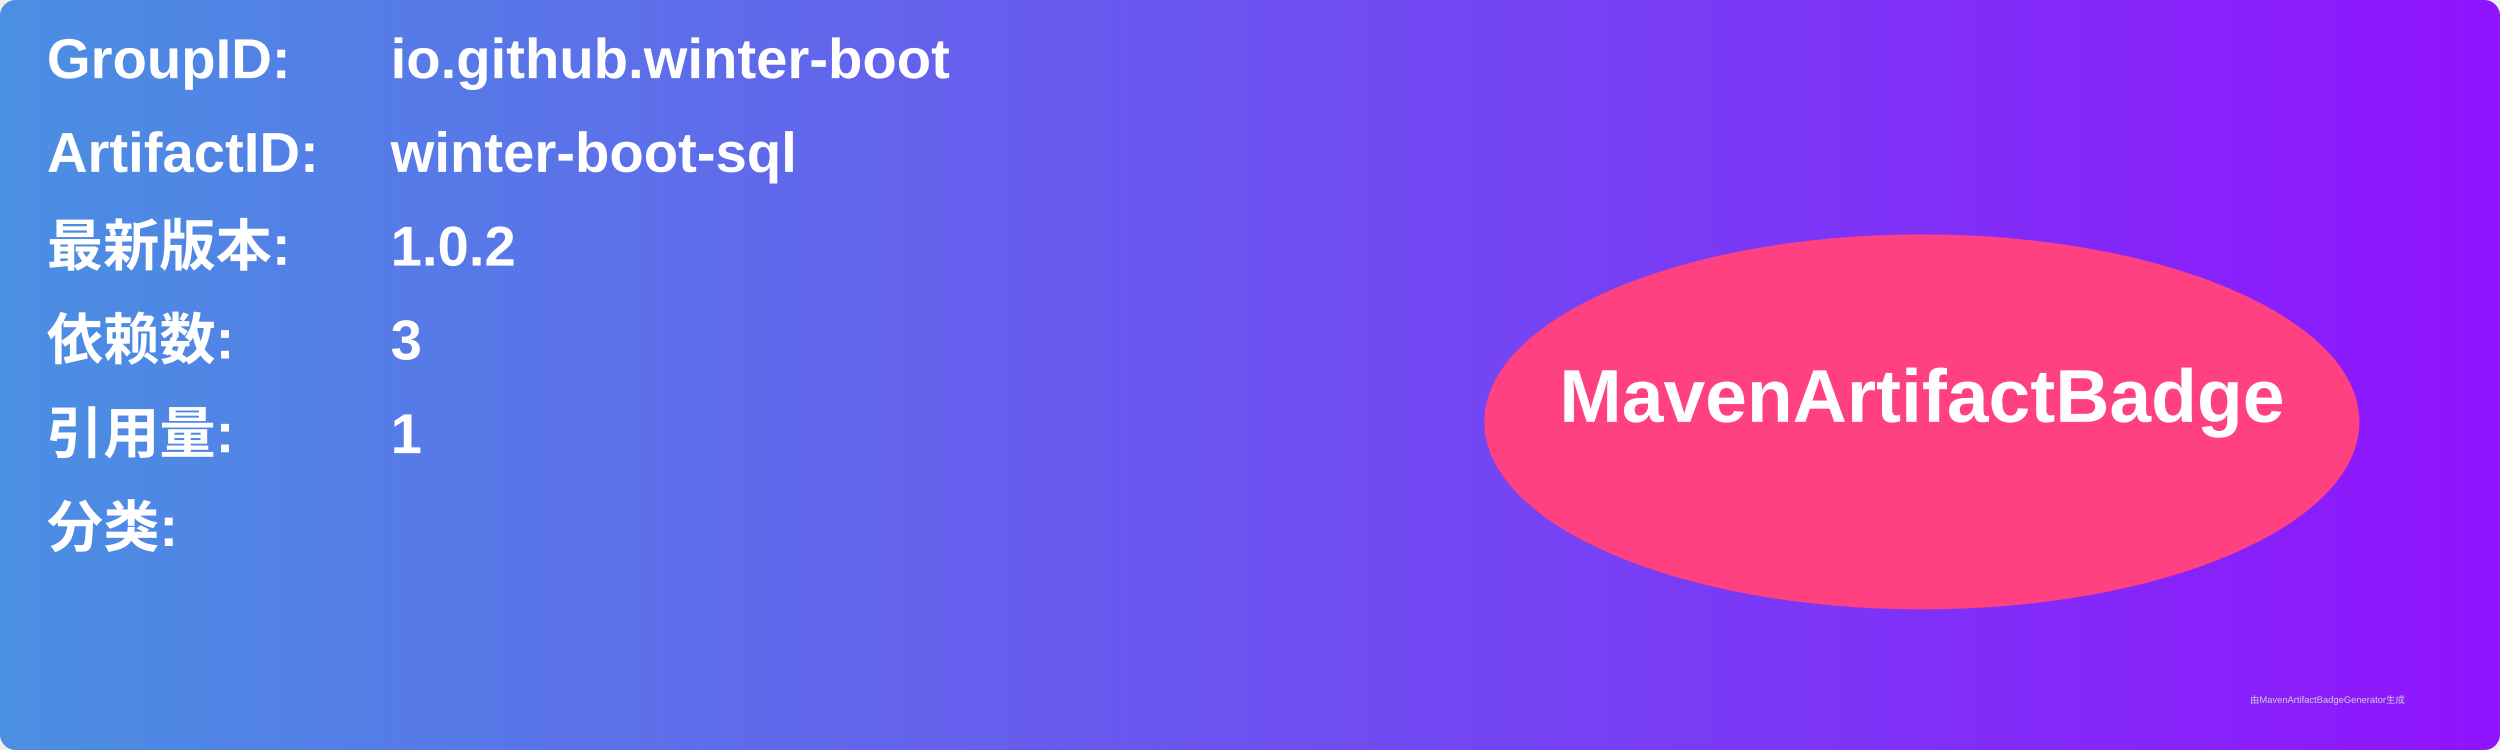
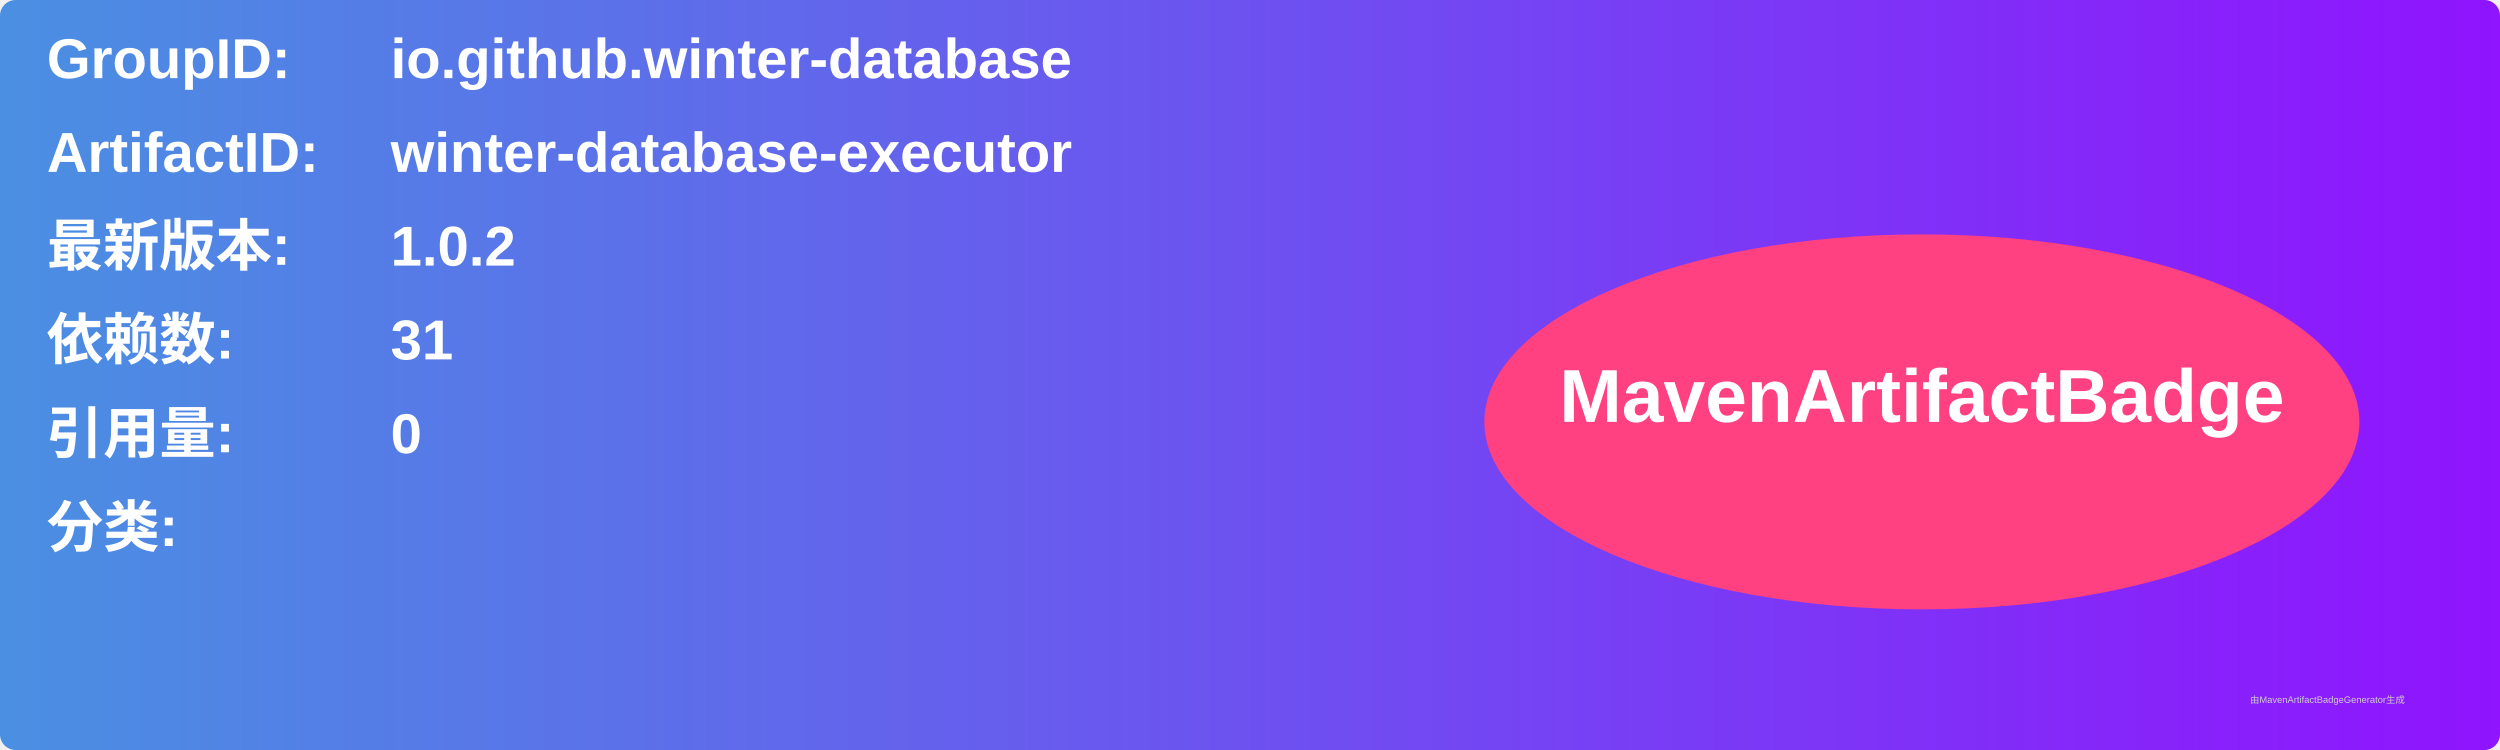
<svg xmlns="http://www.w3.org/2000/svg" width="800" height="240" viewBox="0 0 800 240">
  <linearGradient id="grad" x1="0%" y1="0%" x2="100%" y2="0%">
    <stop offset="0%" stop-color="#4a90e2" />
    <stop offset="100%" stop-color="#9013fe" />
  </linearGradient>
  <rect width="100%" height="100%" rx="5" ry="5" fill="url(#grad)" />
  <g transform="translate(15, 15)">
    <text x="0" y="10" font-family="Arial" font-size="18" fill="white" font-weight="bold" width="260">GroupID:</text>
-     <text x="110" y="10" font-family="Arial" font-size="18" fill="white" font-weight="bold" width="460">io.github.winter-boot</text>
+     <text x="110" y="10" font-family="Arial" font-size="18" fill="white" font-weight="bold" width="460">io.github.winter-database</text>
    <text x="0" y="40" font-family="Arial" font-size="18" fill="white" font-weight="bold" width="260">ArtifactID:</text>
-     <text x="110" y="40" font-family="Arial" font-size="18" fill="white" font-weight="bold" width="460">winter-boot-sql</text>
+     <text x="110" y="40" font-family="Arial" font-size="18" fill="white" font-weight="bold" width="460">winter-database-executor</text>
    <text x="0" y="70" font-family="Arial" font-size="18" fill="white" font-weight="bold">最新版本:</text>
    <text x="110" y="70" font-family="Arial" font-size="18" fill="white" font-weight="bold">
      <tspan font-weight="bold">1.0.2</tspan>
    </text>
    <text x="0" y="100" font-family="Arial" font-size="18" fill="white" font-weight="bold">依赖数: </text>
    <text x="110" y="100" font-family="Arial" font-size="18" fill="white">
-       <tspan font-weight="bold">3</tspan>
+       <tspan font-weight="bold">31</tspan>
    </text>
    <text x="0" y="130" font-family="Arial" font-size="18" fill="white" font-weight="bold">引用量: </text>
    <text x="110" y="130" font-family="Arial" font-size="18" fill="white">
-       <tspan font-weight="bold">1</tspan>
+       <tspan font-weight="bold">0</tspan>
    </text>
    <text x="0" y="160" font-family="Arial" font-size="18" fill="white" font-weight="bold">分类:</text>
    <text x="10" y="190" font-family="Arial" font-size="10" fill="white">
      <tspan font-weight="bold" />
    </text>
    <ellipse cx="600" cy="120" rx="140" ry="60" fill="#ff4081" />
    <text x="600" y="120" text-anchor="middle" font-family="Arial" font-size="24" fill="white" font-weight="bold">MavenArtifactBadge</text>
  </g>
  <text x="720" y="225" font-family="Arial" font-size="3" fill="#d0d0d0">由MavenArtifactBadgeGenerator生成</text>
</svg>
